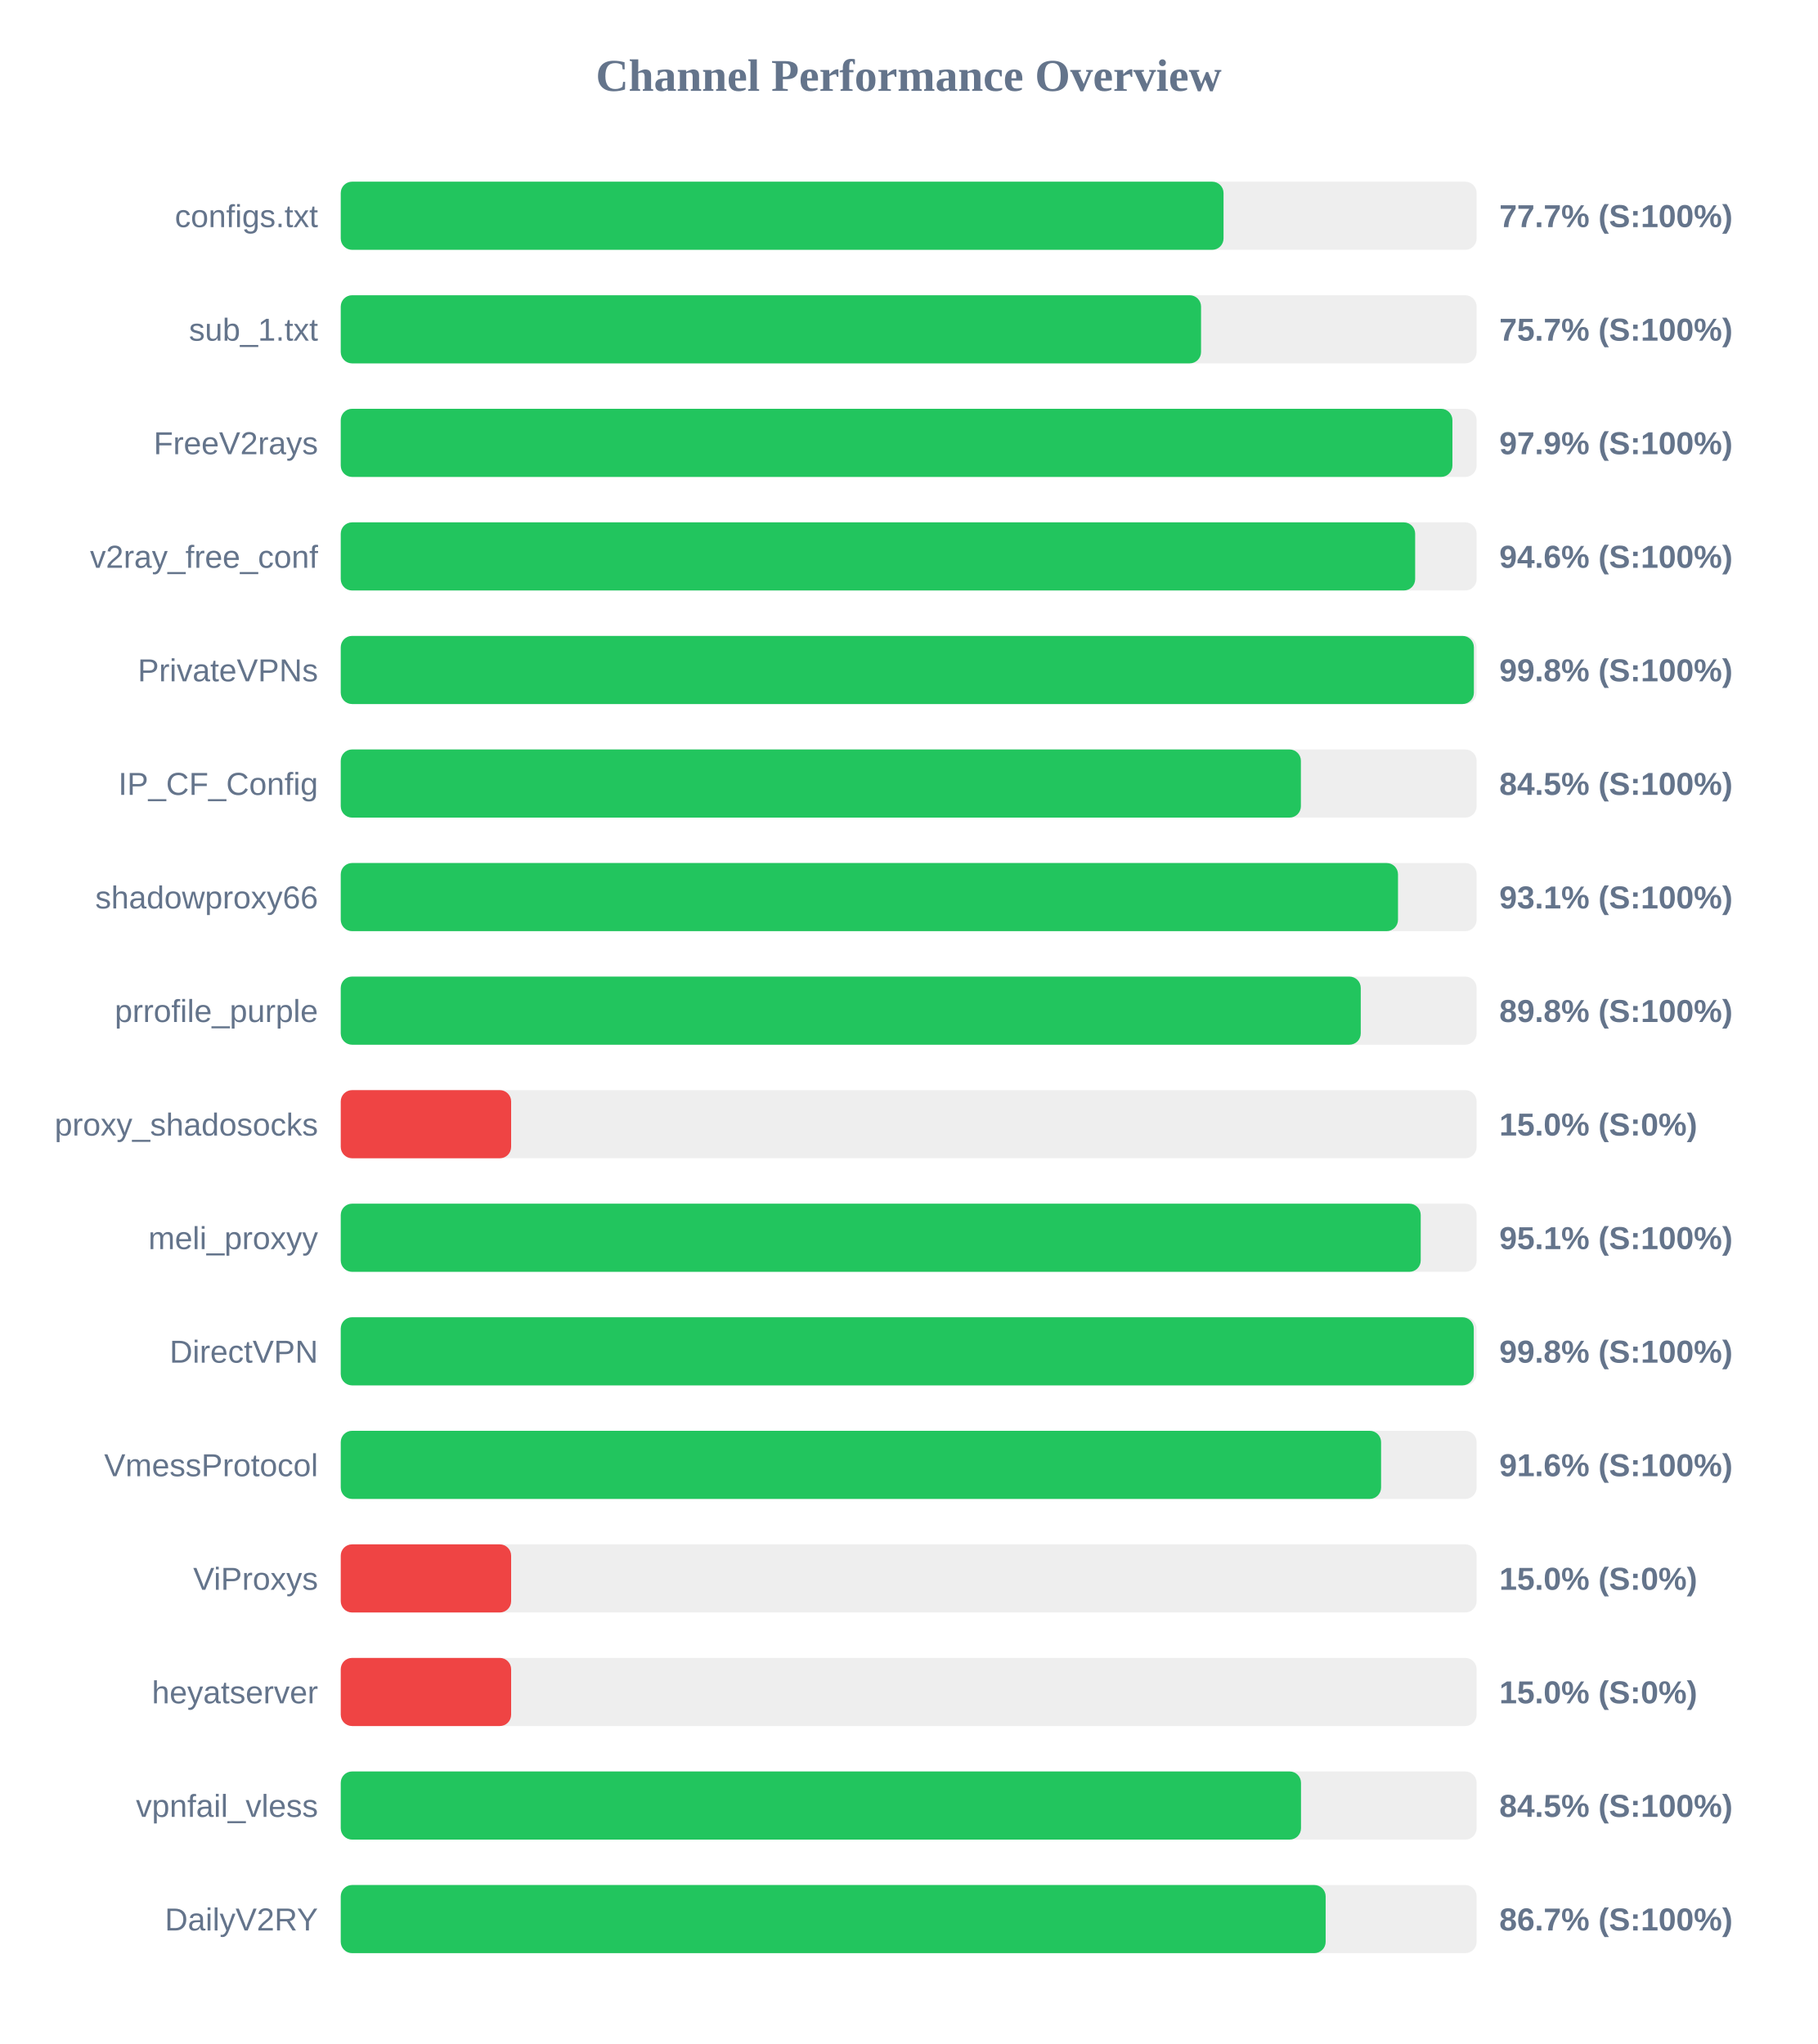
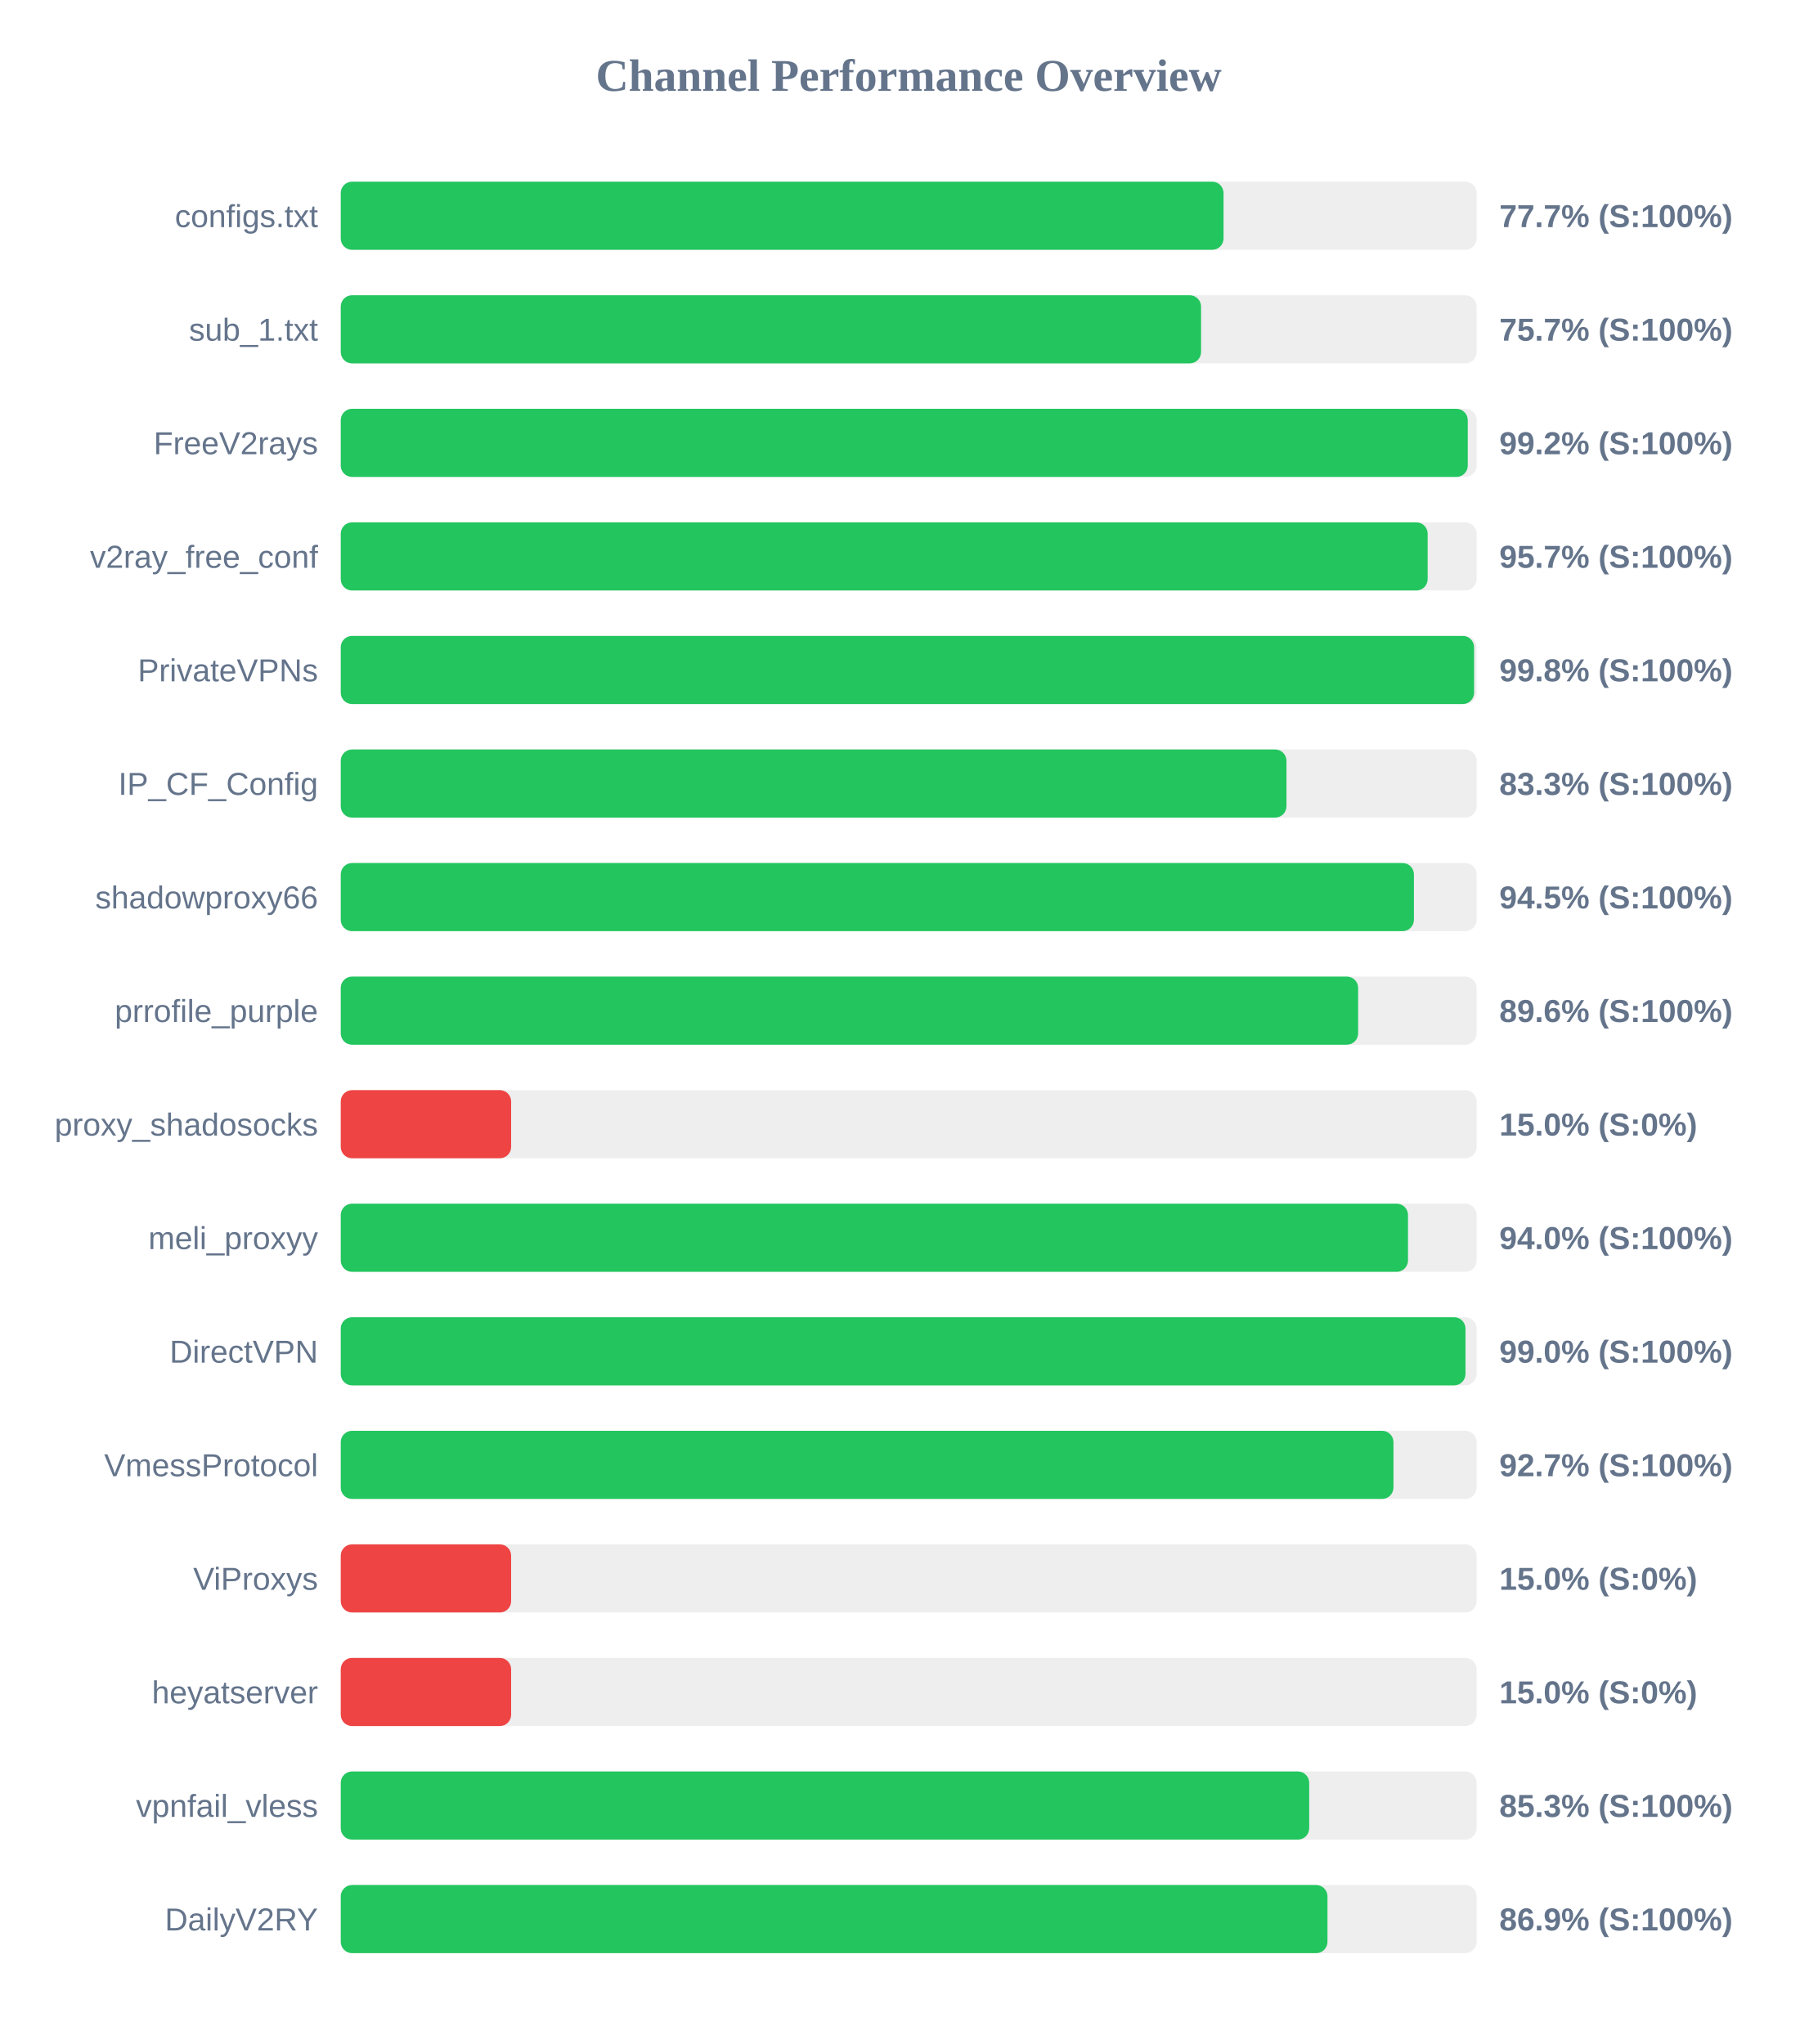
<svg xmlns="http://www.w3.org/2000/svg" width="800" height="900" version="1.1">
  <style>
        .row { font: 14px Arial; fill: #64748b; }
        .score { font: bold 14px Arial; fill: #64748b; }
    </style>
  <text x="400" y="40" text-anchor="middle" font-size="20px" font-weight="bold" fill="#64748b">Channel Performance Overview</text>
  <rect x="150" y="80" width="500" height="30" fill="#eee" rx="5" />
  <rect x="150" y="80" width="388.6" height="30" fill="#22c55e" rx="5" />
  <text x="140" y="100" text-anchor="end" class="row">configs.txt</text>
  <text x="660" y="100" text-anchor="start" class="score">77.7% (S:100%)</text>
  <rect x="150" y="130" width="500" height="30" fill="#eee" rx="5" />
  <rect x="150" y="130" width="378.7" height="30" fill="#22c55e" rx="5" />
  <text x="140" y="150" text-anchor="end" class="row">sub_1.txt</text>
  <text x="660" y="150" text-anchor="start" class="score">75.7% (S:100%)</text>
  <rect x="150" y="180" width="500" height="30" fill="#eee" rx="5" />
-   <rect x="150" y="180" width="489.35" height="30" fill="#22c55e" rx="5" />
+   <rect x="150" y="180" width="496.1" height="30" fill="#22c55e" rx="5" />
  <text x="140" y="200" text-anchor="end" class="row">FreeV2rays</text>
-   <text x="660" y="200" text-anchor="start" class="score">97.9% (S:100%)</text>
+   <text x="660" y="200" text-anchor="start" class="score">99.2% (S:100%)</text>
  <rect x="150" y="230" width="500" height="30" fill="#eee" rx="5" />
-   <rect x="150" y="230" width="472.95" height="30" fill="#22c55e" rx="5" />
+   <rect x="150" y="230" width="478.45" height="30" fill="#22c55e" rx="5" />
  <text x="140" y="250" text-anchor="end" class="row">v2ray_free_conf</text>
-   <text x="660" y="250" text-anchor="start" class="score">94.6% (S:100%)</text>
+   <text x="660" y="250" text-anchor="start" class="score">95.7% (S:100%)</text>
  <rect x="150" y="280" width="500" height="30" fill="#eee" rx="5" />
-   <rect x="150" y="280" width="498.8" height="30" fill="#22c55e" rx="5" />
+   <rect x="150" y="280" width="498.9" height="30" fill="#22c55e" rx="5" />
  <text x="140" y="300" text-anchor="end" class="row">PrivateVPNs</text>
  <text x="660" y="300" text-anchor="start" class="score">99.8% (S:100%)</text>
  <rect x="150" y="330" width="500" height="30" fill="#eee" rx="5" />
-   <rect x="150" y="330" width="422.65" height="30" fill="#22c55e" rx="5" />
+   <rect x="150" y="330" width="416.3" height="30" fill="#22c55e" rx="5" />
  <text x="140" y="350" text-anchor="end" class="row">IP_CF_Config</text>
-   <text x="660" y="350" text-anchor="start" class="score">84.5% (S:100%)</text>
+   <text x="660" y="350" text-anchor="start" class="score">83.3% (S:100%)</text>
  <rect x="150" y="380" width="500" height="30" fill="#eee" rx="5" />
-   <rect x="150" y="380" width="465.4" height="30" fill="#22c55e" rx="5" />
+   <rect x="150" y="380" width="472.4" height="30" fill="#22c55e" rx="5" />
  <text x="140" y="400" text-anchor="end" class="row">shadowproxy66</text>
-   <text x="660" y="400" text-anchor="start" class="score">93.1% (S:100%)</text>
+   <text x="660" y="400" text-anchor="start" class="score">94.5% (S:100%)</text>
  <rect x="150" y="430" width="500" height="30" fill="#eee" rx="5" />
-   <rect x="150" y="430" width="449.0" height="30" fill="#22c55e" rx="5" />
+   <rect x="150" y="430" width="447.85" height="30" fill="#22c55e" rx="5" />
  <text x="140" y="450" text-anchor="end" class="row">prrofile_purple</text>
-   <text x="660" y="450" text-anchor="start" class="score">89.8% (S:100%)</text>
+   <text x="660" y="450" text-anchor="start" class="score">89.6% (S:100%)</text>
  <rect x="150" y="480" width="500" height="30" fill="#eee" rx="5" />
  <rect x="150" y="480" width="75.0" height="30" fill="#ef4444" rx="5" />
  <text x="140" y="500" text-anchor="end" class="row">proxy_shadosocks</text>
  <text x="660" y="500" text-anchor="start" class="score">15.0% (S:0%)</text>
  <rect x="150" y="530" width="500" height="30" fill="#eee" rx="5" />
-   <rect x="150" y="530" width="475.4" height="30" fill="#22c55e" rx="5" />
+   <rect x="150" y="530" width="469.8" height="30" fill="#22c55e" rx="5" />
  <text x="140" y="550" text-anchor="end" class="row">meli_proxyy</text>
-   <text x="660" y="550" text-anchor="start" class="score">95.1% (S:100%)</text>
+   <text x="660" y="550" text-anchor="start" class="score">94.0% (S:100%)</text>
  <rect x="150" y="580" width="500" height="30" fill="#eee" rx="5" />
-   <rect x="150" y="580" width="498.75" height="30" fill="#22c55e" rx="5" />
+   <rect x="150" y="580" width="495.1" height="30" fill="#22c55e" rx="5" />
  <text x="140" y="600" text-anchor="end" class="row">DirectVPN</text>
-   <text x="660" y="600" text-anchor="start" class="score">99.8% (S:100%)</text>
+   <text x="660" y="600" text-anchor="start" class="score">99.0% (S:100%)</text>
  <rect x="150" y="630" width="500" height="30" fill="#eee" rx="5" />
-   <rect x="150" y="630" width="457.95" height="30" fill="#22c55e" rx="5" />
+   <rect x="150" y="630" width="463.4" height="30" fill="#22c55e" rx="5" />
  <text x="140" y="650" text-anchor="end" class="row">VmessProtocol</text>
-   <text x="660" y="650" text-anchor="start" class="score">91.6% (S:100%)</text>
+   <text x="660" y="650" text-anchor="start" class="score">92.7% (S:100%)</text>
  <rect x="150" y="680" width="500" height="30" fill="#eee" rx="5" />
  <rect x="150" y="680" width="75.0" height="30" fill="#ef4444" rx="5" />
  <text x="140" y="700" text-anchor="end" class="row">ViProxys</text>
  <text x="660" y="700" text-anchor="start" class="score">15.0% (S:0%)</text>
  <rect x="150" y="730" width="500" height="30" fill="#eee" rx="5" />
  <rect x="150" y="730" width="75.0" height="30" fill="#ef4444" rx="5" />
  <text x="140" y="750" text-anchor="end" class="row">heyatserver</text>
  <text x="660" y="750" text-anchor="start" class="score">15.0% (S:0%)</text>
  <rect x="150" y="780" width="500" height="30" fill="#eee" rx="5" />
-   <rect x="150" y="780" width="422.7" height="30" fill="#22c55e" rx="5" />
+   <rect x="150" y="780" width="426.3" height="30" fill="#22c55e" rx="5" />
  <text x="140" y="800" text-anchor="end" class="row">vpnfail_vless</text>
-   <text x="660" y="800" text-anchor="start" class="score">84.5% (S:100%)</text>
+   <text x="660" y="800" text-anchor="start" class="score">85.3% (S:100%)</text>
  <rect x="150" y="830" width="500" height="30" fill="#eee" rx="5" />
-   <rect x="150" y="830" width="433.55" height="30" fill="#22c55e" rx="5" />
+   <rect x="150" y="830" width="434.35" height="30" fill="#22c55e" rx="5" />
  <text x="140" y="850" text-anchor="end" class="row">DailyV2RY</text>
-   <text x="660" y="850" text-anchor="start" class="score">86.7% (S:100%)</text>
+   <text x="660" y="850" text-anchor="start" class="score">86.9% (S:100%)</text>
</svg>
